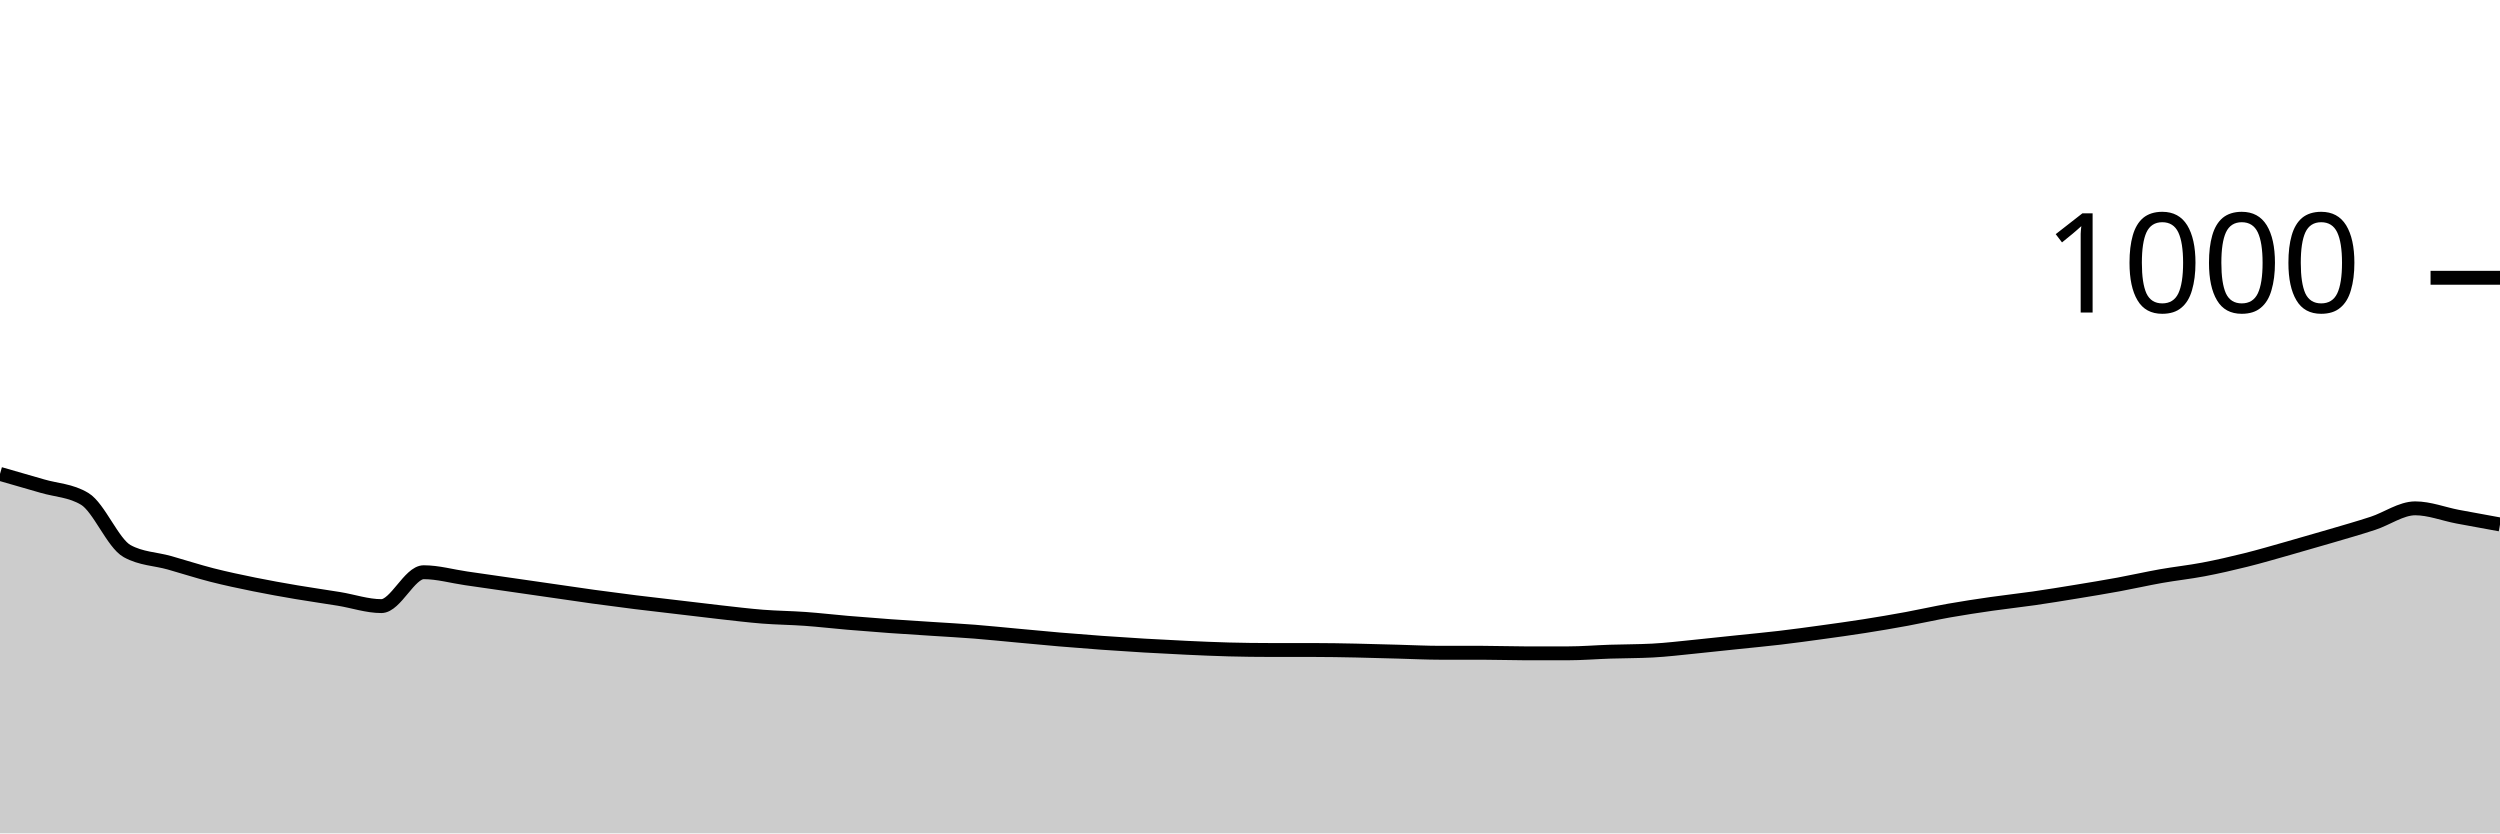
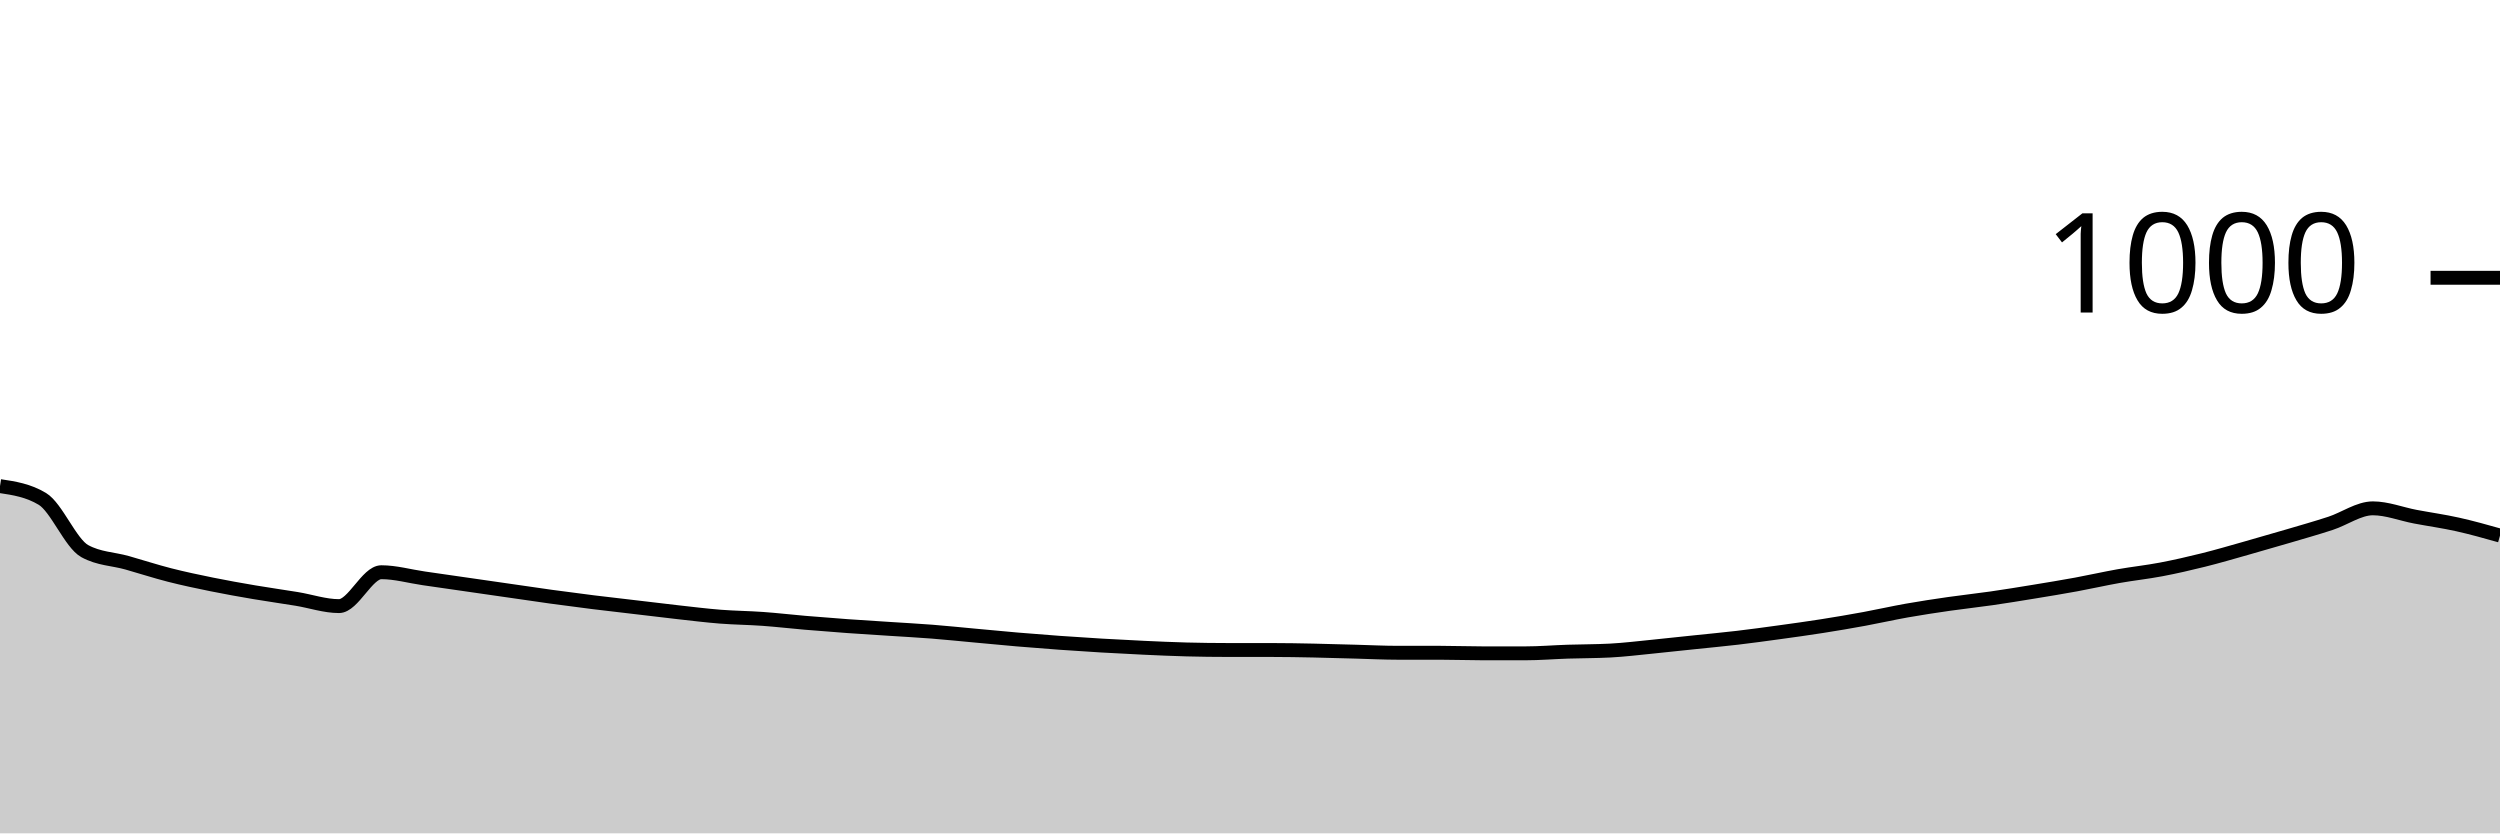
<svg xmlns="http://www.w3.org/2000/svg" viewBox="0 0 180 60">
  <g transform="translate(0,20)">
-     <path class="area" fill="rgba(0, 0, 0, 0.2)" d="M0,14.12C1.017,14.41,2.034,14.7,3.051,15C4.068,15.3,5.085,15.307,6.102,15.92C7.119,16.533,8.136,19.12,9.153,19.68C10.169,20.24,11.186,20.233,12.203,20.52C13.22,20.807,14.237,21.14,15.254,21.4C16.271,21.66,17.288,21.873,18.305,22.08C19.322,22.287,20.339,22.467,21.356,22.64C22.373,22.813,23.39,22.953,24.407,23.12C25.424,23.287,26.441,23.64,27.458,23.64C28.475,23.64,29.492,21.2,30.508,21.2C31.525,21.2,32.542,21.493,33.559,21.64C34.576,21.787,35.593,21.933,36.61,22.08C37.627,22.227,38.644,22.373,39.661,22.52C40.678,22.667,41.695,22.82,42.712,22.96C43.729,23.1,44.746,23.233,45.763,23.36C46.78,23.487,47.797,23.6,48.814,23.72C49.831,23.84,50.847,23.967,51.864,24.08C52.881,24.193,53.898,24.32,54.915,24.4C55.932,24.48,56.949,24.487,57.966,24.56C58.983,24.633,60,24.753,61.017,24.84C62.034,24.927,63.051,25.007,64.068,25.08C65.085,25.153,66.102,25.213,67.119,25.28C68.136,25.347,69.153,25.4,70.169,25.48C71.186,25.56,72.203,25.667,73.22,25.76C74.237,25.853,75.254,25.953,76.271,26.04C77.288,26.127,78.305,26.207,79.322,26.28C80.339,26.353,81.356,26.42,82.373,26.48C83.39,26.54,84.407,26.593,85.424,26.64C86.441,26.687,87.458,26.733,88.475,26.76C89.492,26.787,90.508,26.8,91.525,26.8C92.542,26.8,93.559,26.8,94.576,26.8C95.593,26.8,96.61,26.82,97.627,26.84C98.644,26.86,99.661,26.893,100.678,26.92C101.695,26.947,102.712,27,103.729,27C104.746,27,105.763,27,106.78,27C107.797,27,108.814,27.04,109.831,27.04C110.847,27.04,111.864,27.04,112.881,27.04C113.898,27.04,114.915,26.953,115.932,26.92C116.949,26.887,117.966,26.893,118.983,26.84C120,26.787,121.017,26.66,122.034,26.56C123.051,26.46,124.068,26.347,125.085,26.24C126.102,26.133,127.119,26.04,128.136,25.92C129.153,25.8,130.169,25.66,131.186,25.52C132.203,25.38,133.22,25.24,134.237,25.08C135.254,24.92,136.271,24.747,137.288,24.56C138.305,24.373,139.322,24.14,140.339,23.96C141.356,23.78,142.373,23.627,143.39,23.48C144.407,23.333,145.424,23.227,146.441,23.08C147.458,22.933,148.475,22.767,149.492,22.6C150.508,22.433,151.525,22.267,152.542,22.08C153.559,21.893,154.576,21.66,155.593,21.48C156.61,21.3,157.627,21.193,158.644,21C159.661,20.807,160.678,20.573,161.695,20.32C162.712,20.067,163.729,19.767,164.746,19.48C165.763,19.193,166.78,18.9,167.797,18.6C168.814,18.3,169.831,18.013,170.847,17.68C171.864,17.347,172.881,16.6,173.898,16.6C174.915,16.6,175.932,17.007,176.949,17.2C177.966,17.393,178.983,17.577,180,17.76L180,40C178.983,40,177.966,40,176.949,40C175.932,40,174.915,40,173.898,40C172.881,40,171.864,40,170.847,40C169.831,40,168.814,40,167.797,40C166.78,40,165.763,40,164.746,40C163.729,40,162.712,40,161.695,40C160.678,40,159.661,40,158.644,40C157.627,40,156.61,40,155.593,40C154.576,40,153.559,40,152.542,40C151.525,40,150.508,40,149.492,40C148.475,40,147.458,40,146.441,40C145.424,40,144.407,40,143.39,40C142.373,40,141.356,40,140.339,40C139.322,40,138.305,40,137.288,40C136.271,40,135.254,40,134.237,40C133.22,40,132.203,40,131.186,40C130.169,40,129.153,40,128.136,40C127.119,40,126.102,40,125.085,40C124.068,40,123.051,40,122.034,40C121.017,40,120,40,118.983,40C117.966,40,116.949,40,115.932,40C114.915,40,113.898,40,112.881,40C111.864,40,110.847,40,109.831,40C108.814,40,107.797,40,106.78,40C105.763,40,104.746,40,103.729,40C102.712,40,101.695,40,100.678,40C99.661,40,98.644,40,97.627,40C96.61,40,95.593,40,94.576,40C93.559,40,92.542,40,91.525,40C90.508,40,89.492,40,88.475,40C87.458,40,86.441,40,85.424,40C84.407,40,83.39,40,82.373,40C81.356,40,80.339,40,79.322,40C78.305,40,77.288,40,76.271,40C75.254,40,74.237,40,73.22,40C72.203,40,71.186,40,70.169,40C69.153,40,68.136,40,67.119,40C66.102,40,65.085,40,64.068,40C63.051,40,62.034,40,61.017,40C60,40,58.983,40,57.966,40C56.949,40,55.932,40,54.915,40C53.898,40,52.881,40,51.864,40C50.847,40,49.831,40,48.814,40C47.797,40,46.78,40,45.763,40C44.746,40,43.729,40,42.712,40C41.695,40,40.678,40,39.661,40C38.644,40,37.627,40,36.61,40C35.593,40,34.576,40,33.559,40C32.542,40,31.525,40,30.508,40C29.492,40,28.475,40,27.458,40C26.441,40,25.424,40,24.407,40C23.39,40,22.373,40,21.356,40C20.339,40,19.322,40,18.305,40C17.288,40,16.271,40,15.254,40C14.237,40,13.22,40,12.203,40C11.186,40,10.169,40,9.153,40C8.136,40,7.119,40,6.102,40C5.085,40,4.068,40,3.051,40C2.034,40,1.017,40,0,40Z" />
-     <path class="line" stroke="black" fill="none" d="M0,14.12C1.017,14.41,2.034,14.7,3.051,15C4.068,15.3,5.085,15.307,6.102,15.92C7.119,16.533,8.136,19.12,9.153,19.68C10.169,20.24,11.186,20.233,12.203,20.52C13.22,20.807,14.237,21.14,15.254,21.4C16.271,21.66,17.288,21.873,18.305,22.08C19.322,22.287,20.339,22.467,21.356,22.64C22.373,22.813,23.39,22.953,24.407,23.12C25.424,23.287,26.441,23.64,27.458,23.64C28.475,23.64,29.492,21.2,30.508,21.2C31.525,21.2,32.542,21.493,33.559,21.64C34.576,21.787,35.593,21.933,36.61,22.08C37.627,22.227,38.644,22.373,39.661,22.52C40.678,22.667,41.695,22.82,42.712,22.96C43.729,23.1,44.746,23.233,45.763,23.36C46.78,23.487,47.797,23.6,48.814,23.72C49.831,23.84,50.847,23.967,51.864,24.08C52.881,24.193,53.898,24.32,54.915,24.4C55.932,24.48,56.949,24.487,57.966,24.56C58.983,24.633,60,24.753,61.017,24.84C62.034,24.927,63.051,25.007,64.068,25.08C65.085,25.153,66.102,25.213,67.119,25.28C68.136,25.347,69.153,25.4,70.169,25.48C71.186,25.56,72.203,25.667,73.22,25.76C74.237,25.853,75.254,25.953,76.271,26.04C77.288,26.127,78.305,26.207,79.322,26.28C80.339,26.353,81.356,26.42,82.373,26.48C83.39,26.54,84.407,26.593,85.424,26.64C86.441,26.687,87.458,26.733,88.475,26.76C89.492,26.787,90.508,26.8,91.525,26.8C92.542,26.8,93.559,26.8,94.576,26.8C95.593,26.8,96.61,26.82,97.627,26.84C98.644,26.86,99.661,26.893,100.678,26.92C101.695,26.947,102.712,27,103.729,27C104.746,27,105.763,27,106.78,27C107.797,27,108.814,27.04,109.831,27.04C110.847,27.04,111.864,27.04,112.881,27.04C113.898,27.04,114.915,26.953,115.932,26.92C116.949,26.887,117.966,26.893,118.983,26.84C120,26.787,121.017,26.66,122.034,26.56C123.051,26.46,124.068,26.347,125.085,26.24C126.102,26.133,127.119,26.04,128.136,25.92C129.153,25.8,130.169,25.66,131.186,25.52C132.203,25.38,133.22,25.24,134.237,25.08C135.254,24.92,136.271,24.747,137.288,24.56C138.305,24.373,139.322,24.14,140.339,23.96C141.356,23.78,142.373,23.627,143.39,23.48C144.407,23.333,145.424,23.227,146.441,23.08C147.458,22.933,148.475,22.767,149.492,22.6C150.508,22.433,151.525,22.267,152.542,22.08C153.559,21.893,154.576,21.66,155.593,21.48C156.61,21.3,157.627,21.193,158.644,21C159.661,20.807,160.678,20.573,161.695,20.32C162.712,20.067,163.729,19.767,164.746,19.48C165.763,19.193,166.78,18.9,167.797,18.6C168.814,18.3,169.831,18.013,170.847,17.68C171.864,17.347,172.881,16.6,173.898,16.6C174.915,16.6,175.932,17.007,176.949,17.2C177.966,17.393,178.983,17.577,180,17.76" />
+     <path class="area" fill="rgba(0, 0, 0, 0.2)" d="M0,15C1.017,15.153,2.034,15.307,3.051,15.92C4.068,16.533,5.085,19.12,6.102,19.68C7.119,20.24,8.136,20.233,9.153,20.52C10.169,20.807,11.186,21.14,12.203,21.4C13.22,21.66,14.237,21.873,15.254,22.08C16.271,22.287,17.288,22.467,18.305,22.64C19.322,22.813,20.339,22.953,21.356,23.12C22.373,23.287,23.39,23.64,24.407,23.64C25.424,23.64,26.441,21.2,27.458,21.2C28.475,21.2,29.492,21.493,30.508,21.64C31.525,21.787,32.542,21.933,33.559,22.08C34.576,22.227,35.593,22.373,36.61,22.52C37.627,22.667,38.644,22.82,39.661,22.96C40.678,23.1,41.695,23.233,42.712,23.36C43.729,23.487,44.746,23.6,45.763,23.72C46.78,23.84,47.797,23.967,48.814,24.08C49.831,24.193,50.847,24.32,51.864,24.4C52.881,24.48,53.898,24.487,54.915,24.56C55.932,24.633,56.949,24.753,57.966,24.84C58.983,24.927,60,25.007,61.017,25.08C62.034,25.153,63.051,25.213,64.068,25.28C65.085,25.347,66.102,25.4,67.119,25.48C68.136,25.56,69.153,25.667,70.169,25.76C71.186,25.853,72.203,25.953,73.22,26.04C74.237,26.127,75.254,26.207,76.271,26.28C77.288,26.353,78.305,26.42,79.322,26.48C80.339,26.54,81.356,26.593,82.373,26.64C83.39,26.687,84.407,26.733,85.424,26.76C86.441,26.787,87.458,26.8,88.475,26.8C89.492,26.8,90.508,26.8,91.525,26.8C92.542,26.8,93.559,26.82,94.576,26.84C95.593,26.86,96.61,26.893,97.627,26.92C98.644,26.947,99.661,27,100.678,27C101.695,27,102.712,27,103.729,27C104.746,27,105.763,27.04,106.78,27.04C107.797,27.04,108.814,27.04,109.831,27.04C110.847,27.04,111.864,26.953,112.881,26.92C113.898,26.887,114.915,26.893,115.932,26.84C116.949,26.787,117.966,26.66,118.983,26.56C120,26.46,121.017,26.347,122.034,26.24C123.051,26.133,124.068,26.04,125.085,25.92C126.102,25.8,127.119,25.66,128.136,25.52C129.153,25.38,130.169,25.24,131.186,25.08C132.203,24.92,133.22,24.747,134.237,24.56C135.254,24.373,136.271,24.14,137.288,23.96C138.305,23.78,139.322,23.627,140.339,23.48C141.356,23.333,142.373,23.227,143.39,23.08C144.407,22.933,145.424,22.767,146.441,22.6C147.458,22.433,148.475,22.267,149.492,22.08C150.508,21.893,151.525,21.66,152.542,21.48C153.559,21.3,154.576,21.193,155.593,21C156.61,20.807,157.627,20.573,158.644,20.32C159.661,20.067,160.678,19.767,161.695,19.48C162.712,19.193,163.729,18.9,164.746,18.6C165.763,18.3,166.78,18.013,167.797,17.68C168.814,17.347,169.831,16.6,170.847,16.6C171.864,16.6,172.881,17.007,173.898,17.2C174.915,17.393,175.932,17.533,176.949,17.76C177.966,17.987,178.983,18.273,180,18.56L180,40C178.983,40,177.966,40,176.949,40C175.932,40,174.915,40,173.898,40C172.881,40,171.864,40,170.847,40C169.831,40,168.814,40,167.797,40C166.78,40,165.763,40,164.746,40C163.729,40,162.712,40,161.695,40C160.678,40,159.661,40,158.644,40C157.627,40,156.61,40,155.593,40C154.576,40,153.559,40,152.542,40C151.525,40,150.508,40,149.492,40C148.475,40,147.458,40,146.441,40C145.424,40,144.407,40,143.39,40C142.373,40,141.356,40,140.339,40C139.322,40,138.305,40,137.288,40C136.271,40,135.254,40,134.237,40C133.22,40,132.203,40,131.186,40C130.169,40,129.153,40,128.136,40C127.119,40,126.102,40,125.085,40C124.068,40,123.051,40,122.034,40C121.017,40,120,40,118.983,40C117.966,40,116.949,40,115.932,40C114.915,40,113.898,40,112.881,40C111.864,40,110.847,40,109.831,40C108.814,40,107.797,40,106.78,40C105.763,40,104.746,40,103.729,40C102.712,40,101.695,40,100.678,40C99.661,40,98.644,40,97.627,40C96.61,40,95.593,40,94.576,40C93.559,40,92.542,40,91.525,40C90.508,40,89.492,40,88.475,40C87.458,40,86.441,40,85.424,40C84.407,40,83.39,40,82.373,40C81.356,40,80.339,40,79.322,40C78.305,40,77.288,40,76.271,40C75.254,40,74.237,40,73.22,40C72.203,40,71.186,40,70.169,40C69.153,40,68.136,40,67.119,40C66.102,40,65.085,40,64.068,40C63.051,40,62.034,40,61.017,40C60,40,58.983,40,57.966,40C56.949,40,55.932,40,54.915,40C53.898,40,52.881,40,51.864,40C50.847,40,49.831,40,48.814,40C47.797,40,46.78,40,45.763,40C44.746,40,43.729,40,42.712,40C41.695,40,40.678,40,39.661,40C38.644,40,37.627,40,36.61,40C35.593,40,34.576,40,33.559,40C32.542,40,31.525,40,30.508,40C29.492,40,28.475,40,27.458,40C26.441,40,25.424,40,24.407,40C23.39,40,22.373,40,21.356,40C20.339,40,19.322,40,18.305,40C17.288,40,16.271,40,15.254,40C14.237,40,13.22,40,12.203,40C11.186,40,10.169,40,9.153,40C8.136,40,7.119,40,6.102,40C5.085,40,4.068,40,3.051,40C2.034,40,1.017,40,0,40Z" />
+     <path class="line" stroke="black" fill="none" d="M0,15C1.017,15.153,2.034,15.307,3.051,15.92C4.068,16.533,5.085,19.12,6.102,19.68C7.119,20.24,8.136,20.233,9.153,20.52C10.169,20.807,11.186,21.14,12.203,21.4C13.22,21.66,14.237,21.873,15.254,22.08C16.271,22.287,17.288,22.467,18.305,22.64C19.322,22.813,20.339,22.953,21.356,23.12C22.373,23.287,23.39,23.64,24.407,23.64C25.424,23.64,26.441,21.2,27.458,21.2C28.475,21.2,29.492,21.493,30.508,21.64C31.525,21.787,32.542,21.933,33.559,22.08C34.576,22.227,35.593,22.373,36.61,22.52C37.627,22.667,38.644,22.82,39.661,22.96C40.678,23.1,41.695,23.233,42.712,23.36C43.729,23.487,44.746,23.6,45.763,23.72C46.78,23.84,47.797,23.967,48.814,24.08C49.831,24.193,50.847,24.32,51.864,24.4C52.881,24.48,53.898,24.487,54.915,24.56C55.932,24.633,56.949,24.753,57.966,24.84C58.983,24.927,60,25.007,61.017,25.08C62.034,25.153,63.051,25.213,64.068,25.28C65.085,25.347,66.102,25.4,67.119,25.48C68.136,25.56,69.153,25.667,70.169,25.76C71.186,25.853,72.203,25.953,73.22,26.04C74.237,26.127,75.254,26.207,76.271,26.28C77.288,26.353,78.305,26.42,79.322,26.48C80.339,26.54,81.356,26.593,82.373,26.64C83.39,26.687,84.407,26.733,85.424,26.76C86.441,26.787,87.458,26.8,88.475,26.8C89.492,26.8,90.508,26.8,91.525,26.8C92.542,26.8,93.559,26.82,94.576,26.84C95.593,26.86,96.61,26.893,97.627,26.92C98.644,26.947,99.661,27,100.678,27C101.695,27,102.712,27,103.729,27C104.746,27,105.763,27.04,106.78,27.04C107.797,27.04,108.814,27.04,109.831,27.04C110.847,27.04,111.864,26.953,112.881,26.92C113.898,26.887,114.915,26.893,115.932,26.84C116.949,26.787,117.966,26.66,118.983,26.56C120,26.46,121.017,26.347,122.034,26.24C123.051,26.133,124.068,26.04,125.085,25.92C126.102,25.8,127.119,25.66,128.136,25.52C129.153,25.38,130.169,25.24,131.186,25.08C132.203,24.92,133.22,24.747,134.237,24.56C135.254,24.373,136.271,24.14,137.288,23.96C138.305,23.78,139.322,23.627,140.339,23.48C141.356,23.333,142.373,23.227,143.39,23.08C144.407,22.933,145.424,22.767,146.441,22.6C147.458,22.433,148.475,22.267,149.492,22.08C150.508,21.893,151.525,21.66,152.542,21.48C153.559,21.3,154.576,21.193,155.593,21C156.61,20.807,157.627,20.573,158.644,20.32C159.661,20.067,160.678,19.767,161.695,19.48C162.712,19.193,163.729,18.9,164.746,18.6C165.763,18.3,166.78,18.013,167.797,17.68C168.814,17.347,169.831,16.6,170.847,16.6C171.864,16.6,172.881,17.007,173.898,17.2C174.915,17.393,175.932,17.533,176.949,17.76C177.966,17.987,178.983,18.273,180,18.56" />
    <path class="axis-ceiling" stroke-width="1" stroke="black" fill="none" d="M175,0L180,0" />
    <text class="axis-ceiling-label" font-family="sans-serif" text-anchor="end" font-size="10px" x="170" y="2.5">1000</text>
  </g>
</svg>
